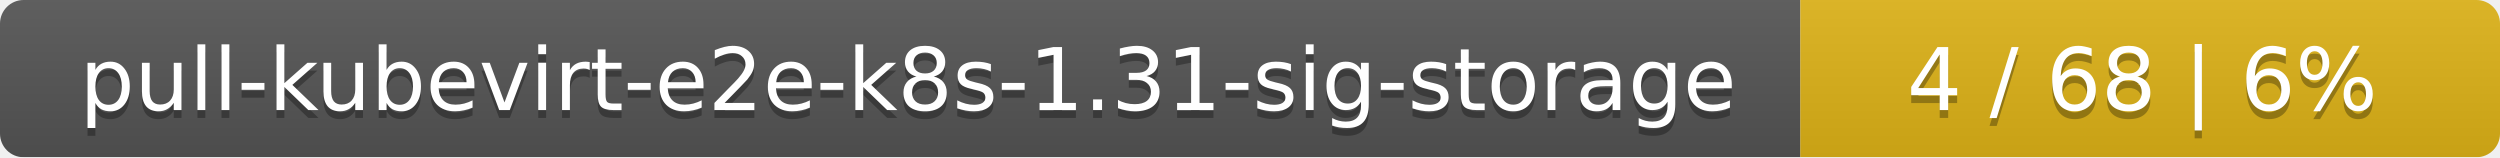
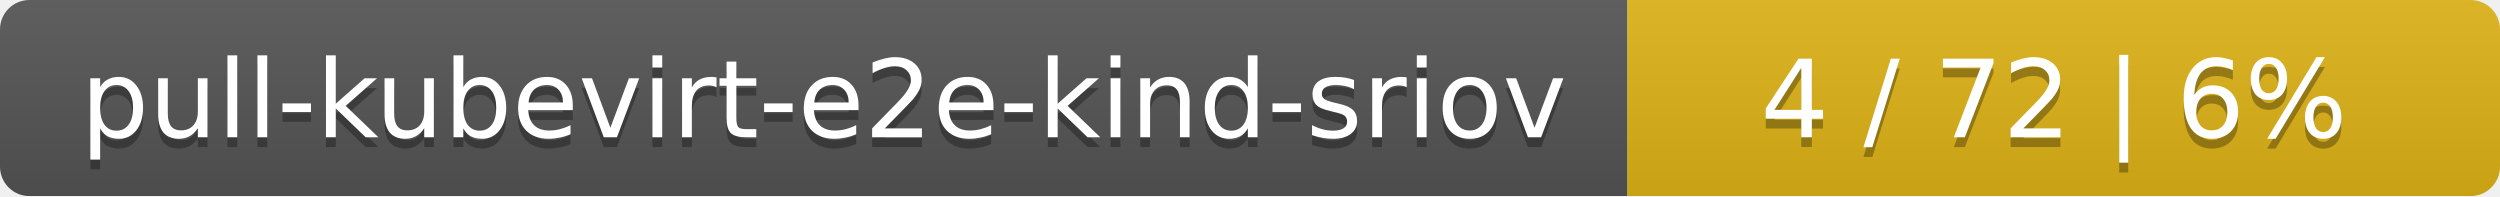
- <svg xmlns="http://www.w3.org/2000/svg" width="318" height="20">
+ <svg xmlns="http://www.w3.org/2000/svg" width="255" height="20">
  <linearGradient id="smooth" x2="0" y2="100%">
    <stop offset="0" stop-color="#bbb" stop-opacity=".1" />
    <stop offset="1" stop-opacity=".1" />
  </linearGradient>
  <mask id="round">
-     <rect width="318" height="20" rx="3" fill="#fff" />
+     <rect width="255" height="20" rx="3" fill="#fff" />
  </mask>
  <g mask="url(#round)">
-     <rect width="229" height="20" fill="#555" />
-     <rect x="229" width="89" height="20" fill="#dfb317" />
-     <rect width="318" height="20" fill="url(#smooth)" />
+     <rect width="166" height="20" fill="#555" />
+     <rect x="166" width="89" height="20" fill="#dfb317" />
+     <rect width="255" height="20" fill="url(#smooth)" />
  </g>
  <g fill="#fff" text-anchor="middle" font-family="DejaVu Sans,Verdana,Geneva,sans-serif" font-size="11">
-     <text x="115.5" y="15" fill="#010101" fill-opacity=".3">pull-kubevirt-e2e-k8s-1.31-sig-storage</text>
-     <text x="115.5" y="14">pull-kubevirt-e2e-k8s-1.31-sig-storage</text>
-     <text x="272.5" y="15" fill="#010101" fill-opacity=".3">4 / 68    |    6%</text>
-     <text x="272.5" y="14">4 / 68    |    6%</text>
+     <text x="84" y="15" fill="#010101" fill-opacity=".3">pull-kubevirt-e2e-kind-sriov</text>
+     <text x="84" y="14">pull-kubevirt-e2e-kind-sriov</text>
+     <text x="209.5" y="15" fill="#010101" fill-opacity=".3">4 / 72    |    6%</text>
+     <text x="209.5" y="14">4 / 72    |    6%</text>
  </g>
</svg>
